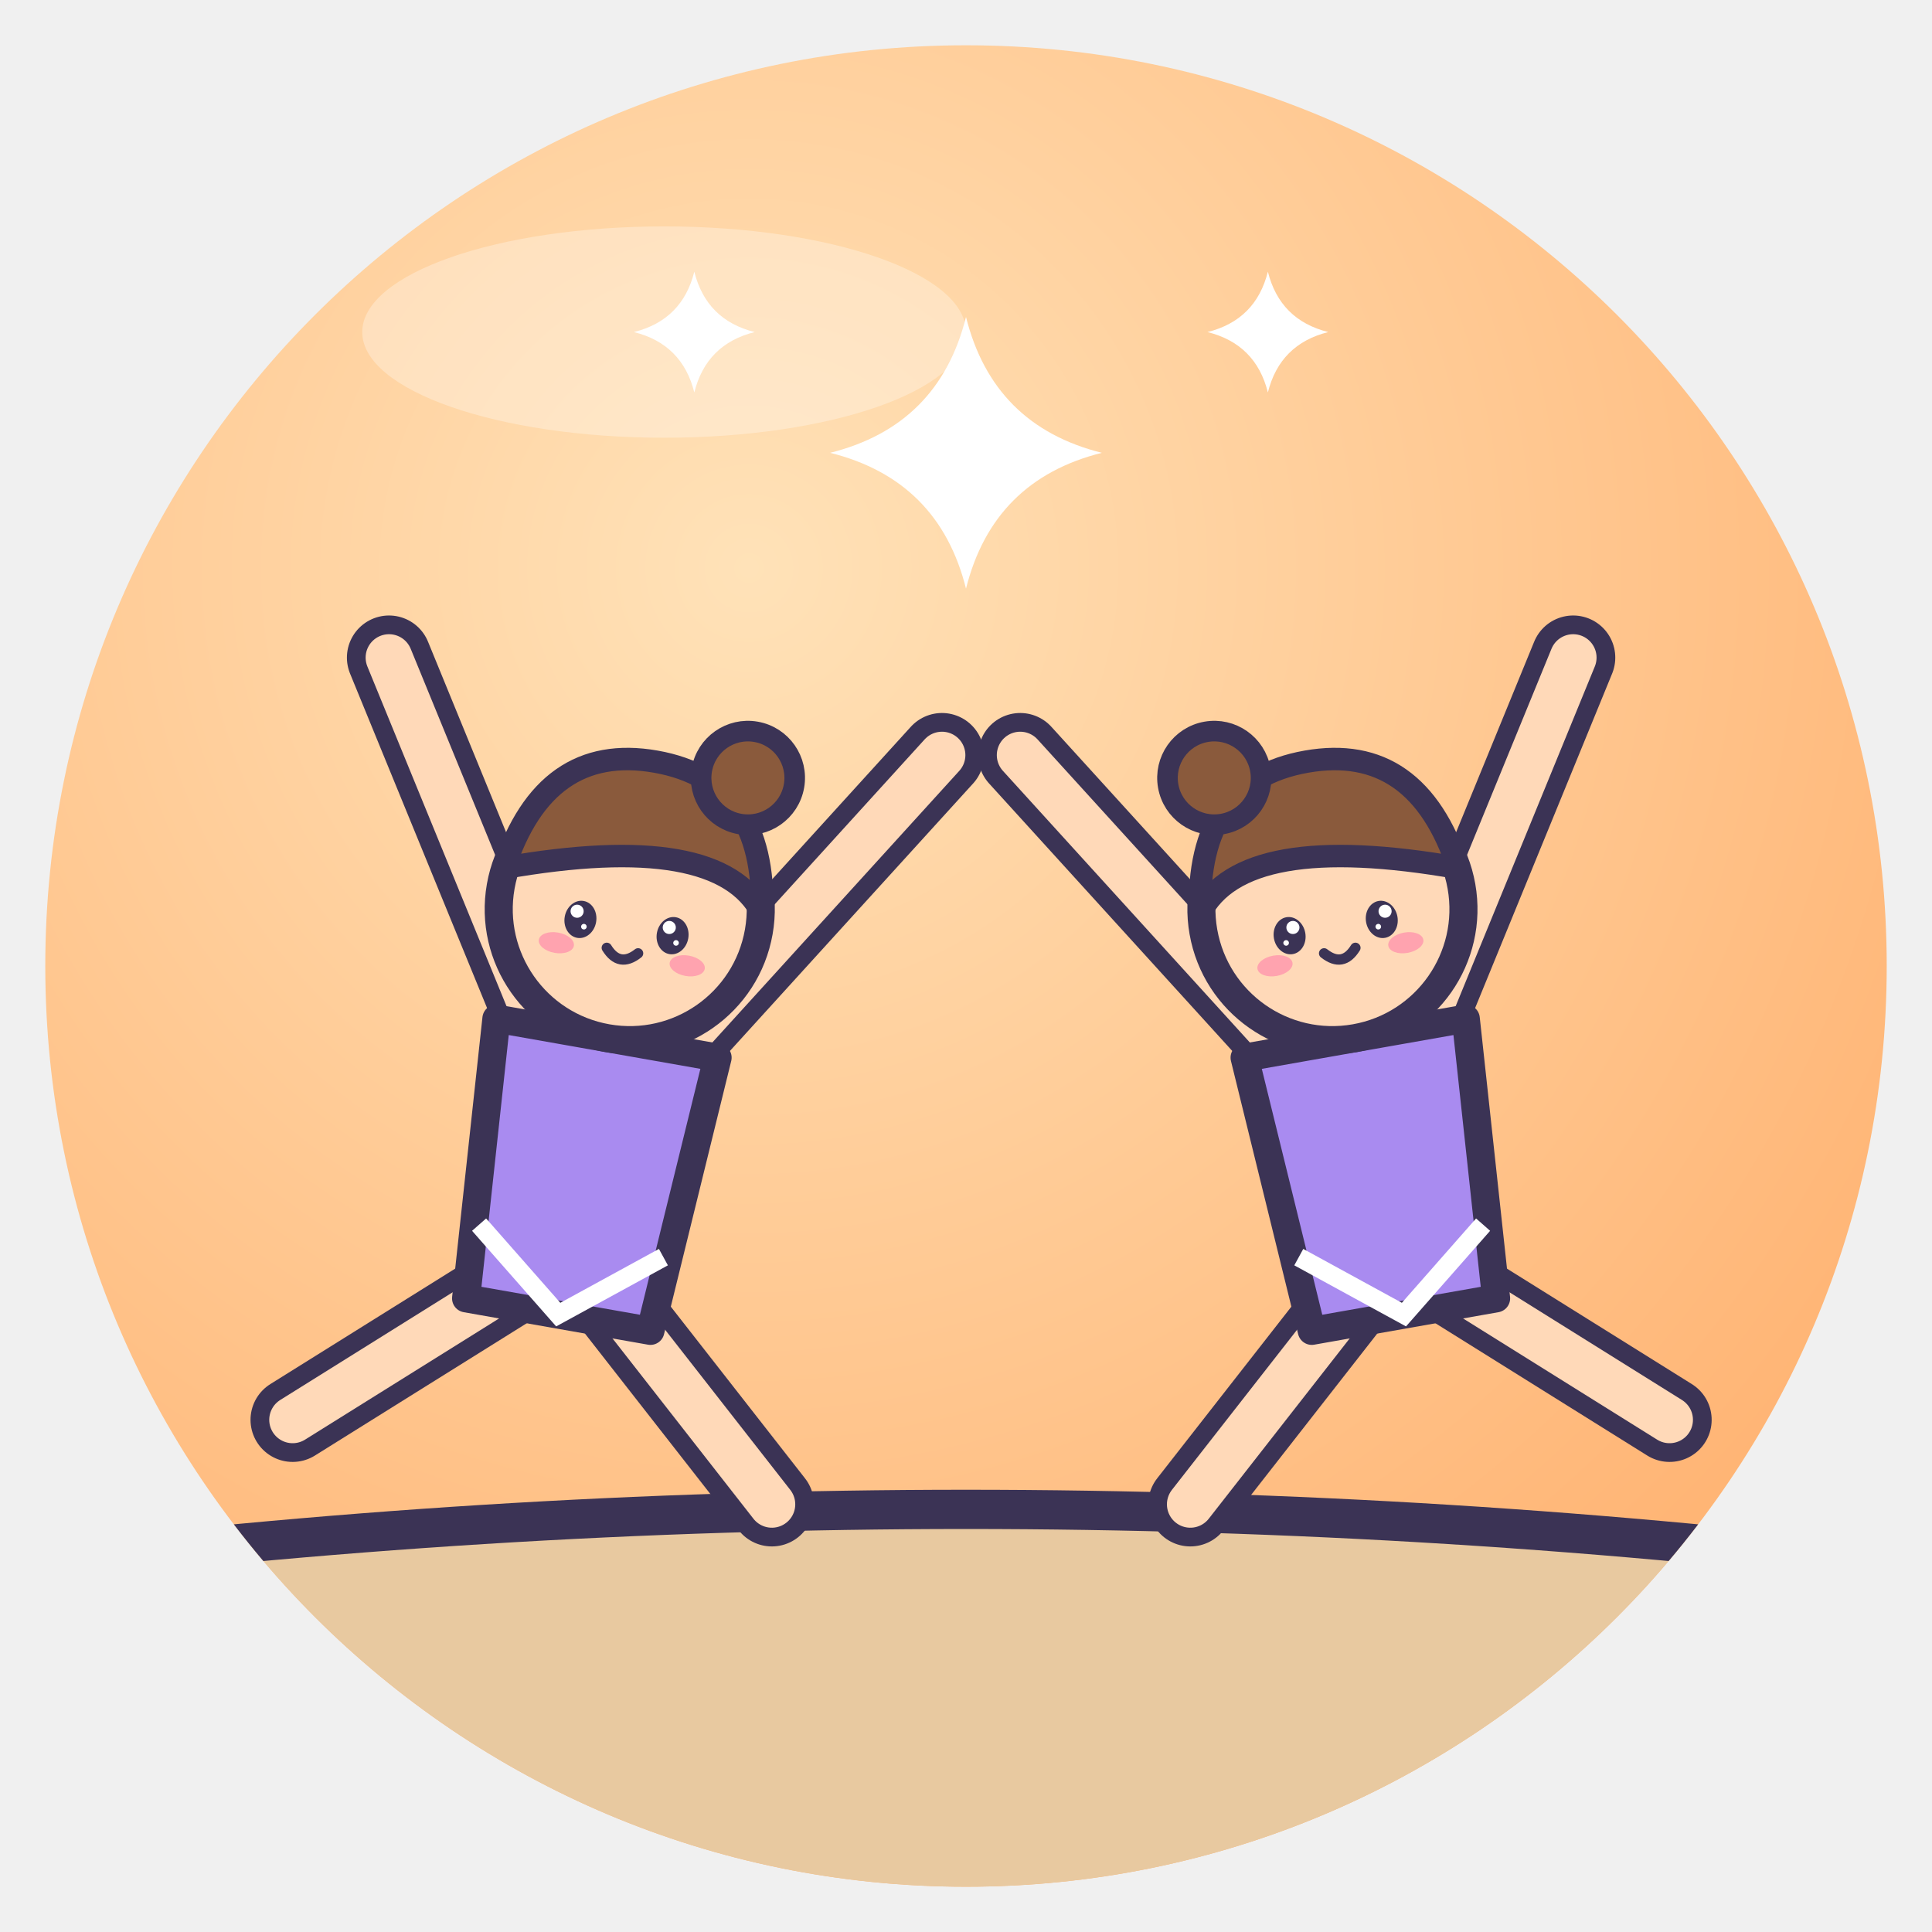
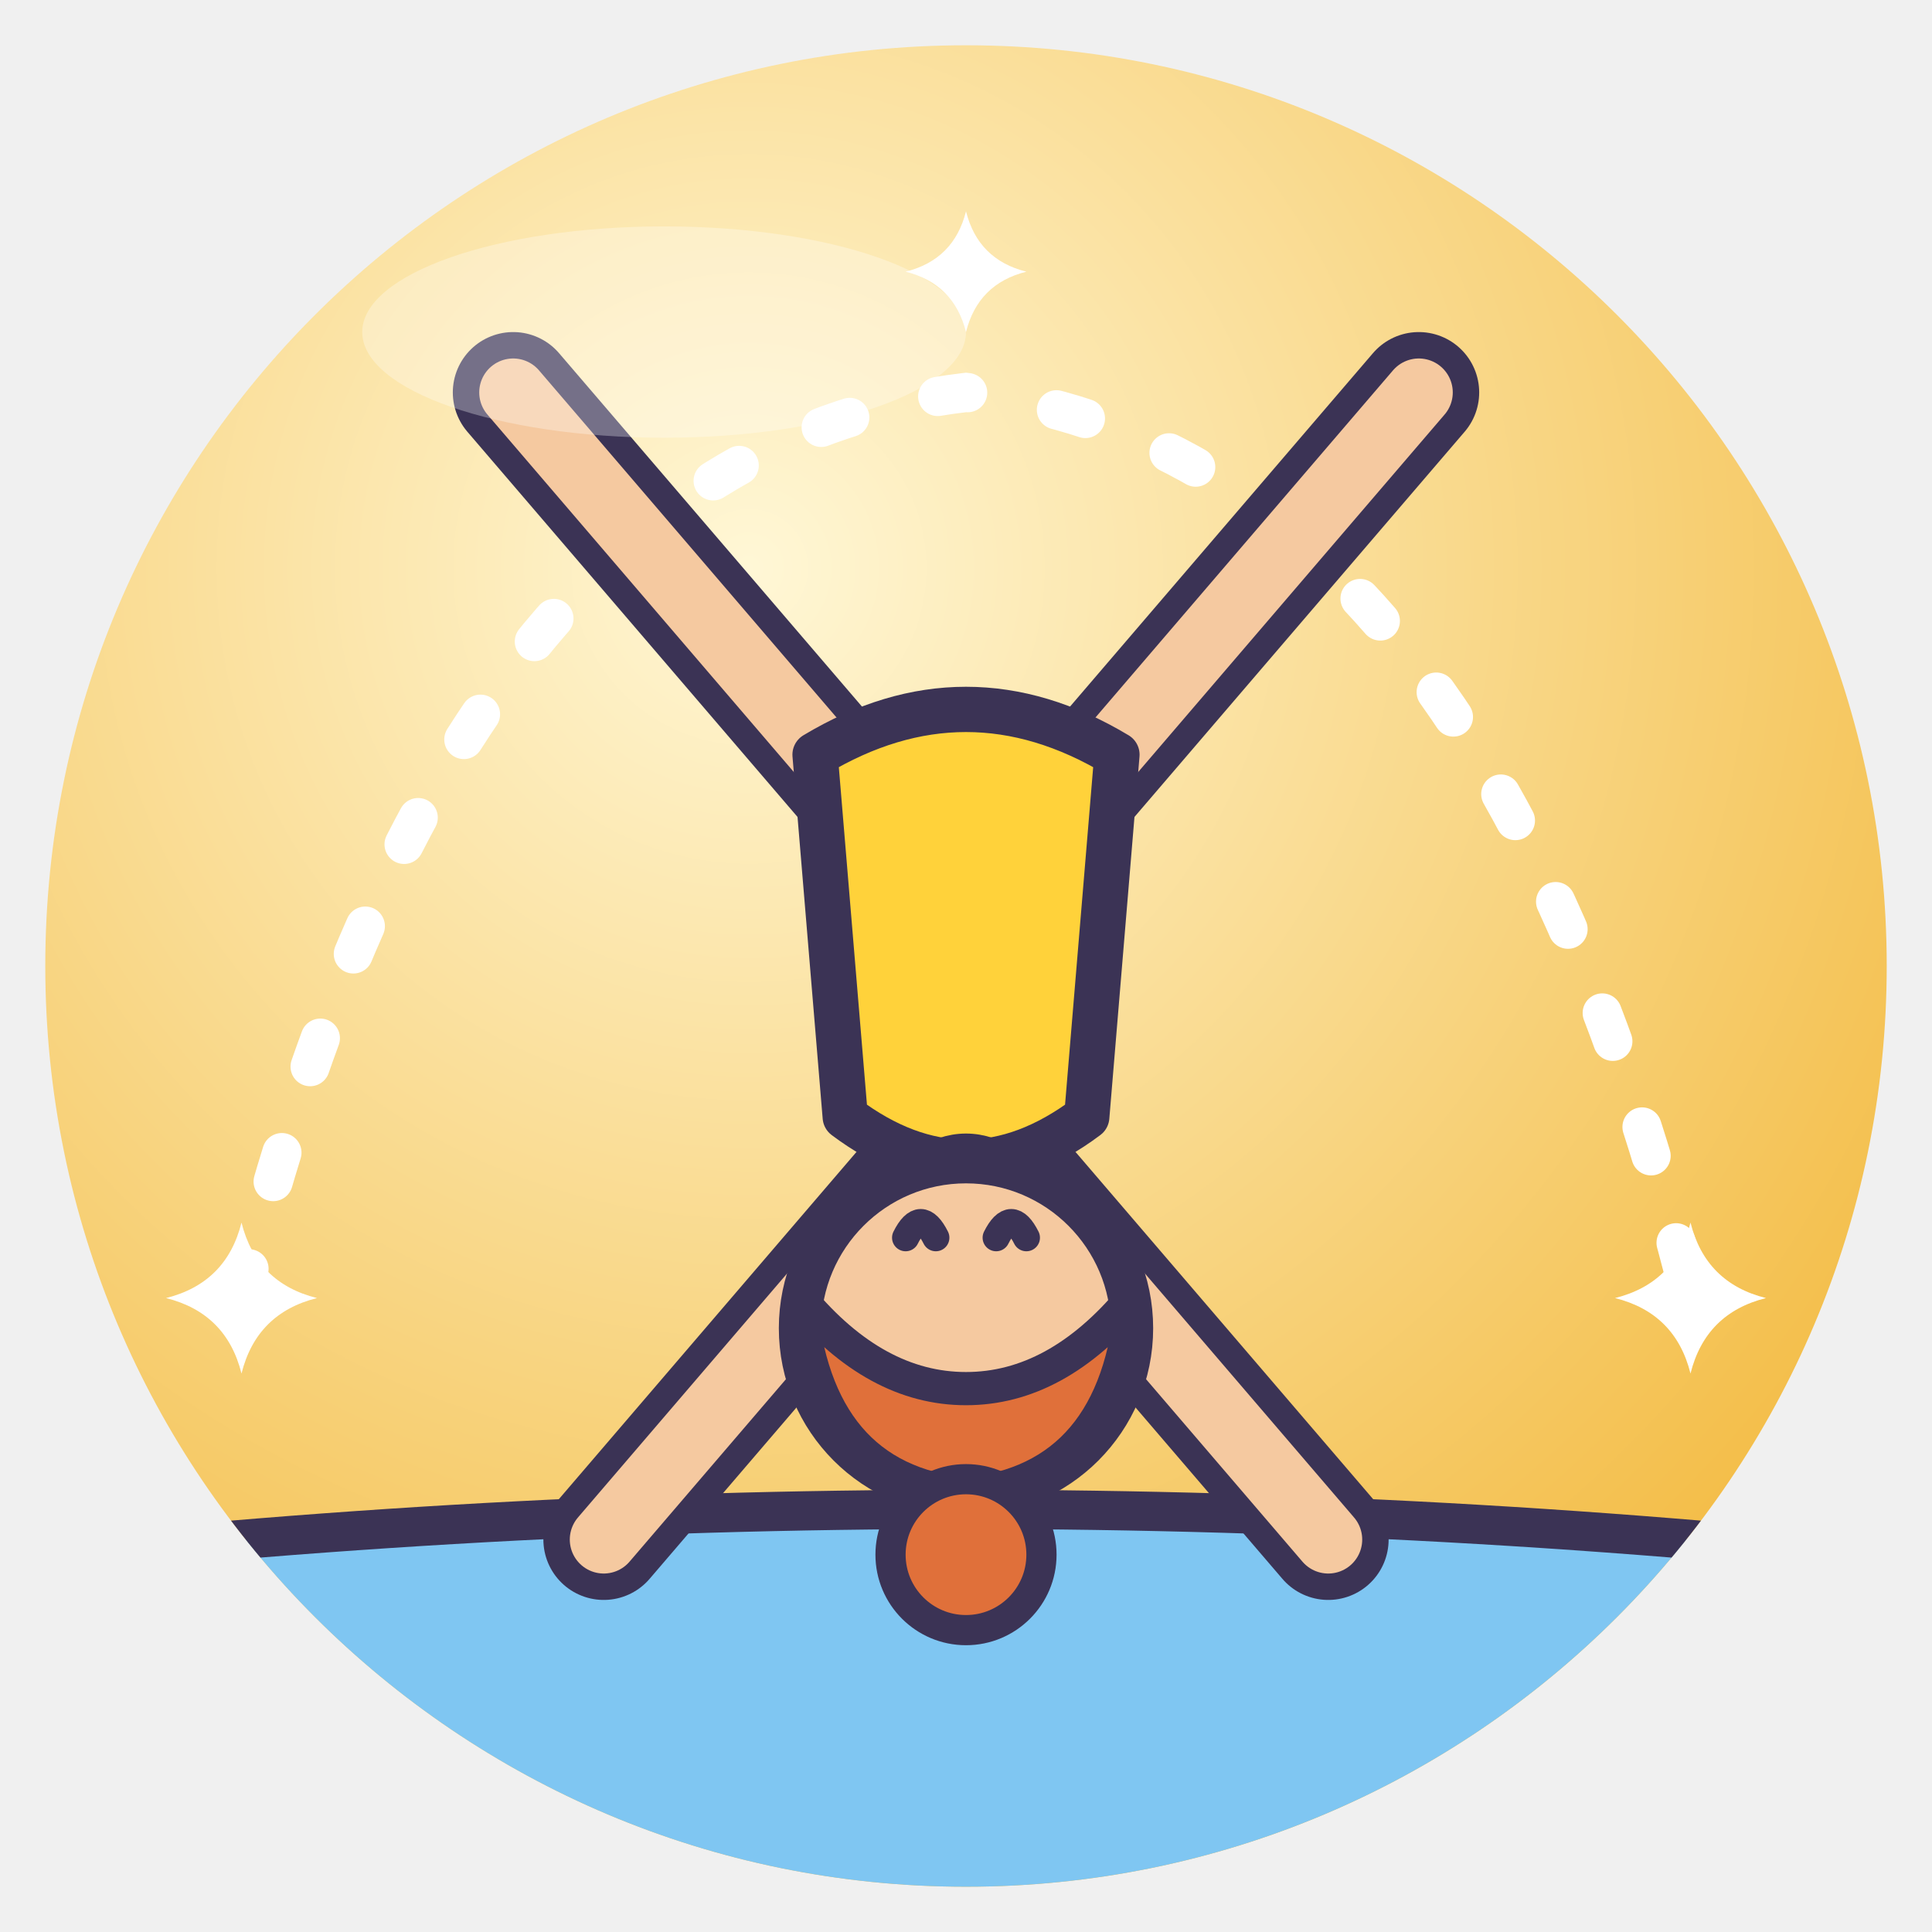
<svg xmlns="http://www.w3.org/2000/svg" viewBox="0 0 128 128" width="128" height="128">
  <defs>
    <radialGradient id="g" cx="38%" cy="28%" r="85%">
-       <stop offset="0" stop-color="#FFE2B8" />
-       <stop offset="1" stop-color="#FFAE6B" />
+       <stop offset="0" stop-color="#FFF7D6" />
+       <stop offset="1" stop-color="#F2B636" />
    </radialGradient>
    <clipPath id="c">
      <circle cx="64" cy="64" r="61" />
    </clipPath>
  </defs>
  <circle cx="64" cy="64" r="61" fill="url(#g)" />
  <g clip-path="url(#c)">
-     <path d="M0 104 Q64 96 128 104 V128 H0Z" fill="#E8C9A0" stroke="#3B3355" stroke-linejoin="round" stroke-linecap="round" stroke-width="2.6" />
-     <g transform="translate(40 70) rotate(10) scale(0.62 0.62)">
-       <path d="M-6 0 L-30 -38 M6 0 L30 -38" stroke="#3B3355" stroke-width="9" stroke-linecap="round" />
-       <path d="M-6 0 L-30 -38 M6 0 L30 -38" stroke="#FFD9B8" stroke-width="5" stroke-linecap="round" />
-       <path d="M-6 26 L-26 44 M6 26 L26 44" stroke="#3B3355" stroke-width="9" stroke-linecap="round" />
-       <path d="M-6 26 L-26 44 M6 26 L26 44" stroke="#FFD9B8" stroke-width="5" stroke-linecap="round" />
-       <path d="M-12 -2 H12 L10 28 H-10Z" fill="#A98BF0" stroke="#3B3355" stroke-linejoin="round" stroke-linecap="round" stroke-width="3" />
-       <path d="M-10 20 L0 28 L10 20" fill="none" stroke="#fff" stroke-width="2" />
-       <circle cx="0" cy="-16" r="14" fill="#FFD9B8" stroke="#3B3355" stroke-linejoin="round" stroke-linecap="round" stroke-width="3" />
-       <path d="M-14 -18 Q-12 -32 0 -32 Q12 -32 14 -18 Q8 -26 -14 -18Z" fill="#8A5A3C" stroke="#3B3355" stroke-linejoin="round" stroke-linecap="round" stroke-width="2.4" />
-       <circle cx="10" cy="-32" r="5" fill="#8A5A3C" stroke="#3B3355" stroke-linejoin="round" stroke-linecap="round" stroke-width="2.2" />
-       <ellipse cx="-5" cy="-14" rx="1.7" ry="2.0" fill="#3B3355" />
-       <circle cx="-5.5" cy="-14.8" r="0.7" fill="#fff" />
-       <circle cx="-4.5" cy="-13.3" r="0.3" fill="#fff" />
-       <ellipse cx="5" cy="-14" rx="1.7" ry="2.0" fill="#3B3355" />
-       <circle cx="4.5" cy="-14.8" r="0.7" fill="#fff" />
-       <circle cx="5.5" cy="-13.3" r="0.3" fill="#fff" />
-       <ellipse cx="-7.1" cy="-11.1" rx="1.9" ry="1.1" fill="#FF7FA8" opacity=".6" />
-       <ellipse cx="7.1" cy="-11.1" rx="1.9" ry="1.1" fill="#FF7FA8" opacity=".6" />
-       <path d="M-1.7 -11.5 Q0 -9.6 1.7 -11.5" fill="none" stroke="#3B3355" stroke-linejoin="round" stroke-linecap="round" stroke-width="1.1" />
-     </g>
-     <g transform="translate(90 70) rotate(-10) scale(-0.62 0.62)">
-       <path d="M-6 0 L-30 -38 M6 0 L30 -38" stroke="#3B3355" stroke-width="9" stroke-linecap="round" />
-       <path d="M-6 0 L-30 -38 M6 0 L30 -38" stroke="#FFD9B8" stroke-width="5" stroke-linecap="round" />
-       <path d="M-6 26 L-26 44 M6 26 L26 44" stroke="#3B3355" stroke-width="9" stroke-linecap="round" />
-       <path d="M-6 26 L-26 44 M6 26 L26 44" stroke="#FFD9B8" stroke-width="5" stroke-linecap="round" />
-       <path d="M-12 -2 H12 L10 28 H-10Z" fill="#A98BF0" stroke="#3B3355" stroke-linejoin="round" stroke-linecap="round" stroke-width="3" />
-       <path d="M-10 20 L0 28 L10 20" fill="none" stroke="#fff" stroke-width="2" />
-       <circle cx="0" cy="-16" r="14" fill="#FFD9B8" stroke="#3B3355" stroke-linejoin="round" stroke-linecap="round" stroke-width="3" />
-       <path d="M-14 -18 Q-12 -32 0 -32 Q12 -32 14 -18 Q8 -26 -14 -18Z" fill="#8A5A3C" stroke="#3B3355" stroke-linejoin="round" stroke-linecap="round" stroke-width="2.4" />
-       <circle cx="10" cy="-32" r="5" fill="#8A5A3C" stroke="#3B3355" stroke-linejoin="round" stroke-linecap="round" stroke-width="2.2" />
-       <ellipse cx="-5" cy="-14" rx="1.7" ry="2.0" fill="#3B3355" />
-       <circle cx="-5.5" cy="-14.8" r="0.7" fill="#fff" />
-       <circle cx="-4.5" cy="-13.3" r="0.3" fill="#fff" />
-       <ellipse cx="5" cy="-14" rx="1.7" ry="2.0" fill="#3B3355" />
-       <circle cx="4.5" cy="-14.8" r="0.7" fill="#fff" />
-       <circle cx="5.5" cy="-13.3" r="0.3" fill="#fff" />
-       <ellipse cx="-7.1" cy="-11.1" rx="1.9" ry="1.1" fill="#FF7FA8" opacity=".6" />
-       <ellipse cx="7.1" cy="-11.1" rx="1.9" ry="1.1" fill="#FF7FA8" opacity=".6" />
-       <path d="M-1.7 -11.5 Q0 -9.6 1.7 -11.5" fill="none" stroke="#3B3355" stroke-linejoin="round" stroke-linecap="round" stroke-width="1.1" />
-     </g>
-     <path d="M64 21 Q65.8 28.2 73 30 Q65.8 31.8 64 39 Q62.2 31.8 55 30 Q62.2 28.2 64 21Z" fill="#fff" />
-     <path d="M46 18 Q46.8 21.2 50 22 Q46.8 22.8 46 26 Q45.2 22.8 42 22 Q45.2 21.2 46 18Z" fill="#fff" />
-     <path d="M84 18 Q84.8 21.2 88 22 Q84.8 22.8 84 26 Q83.2 22.8 80 22 Q83.2 21.2 84 18Z" fill="#fff" />
+     <path d="M-4 104 Q64 96 132 104 V132 H-4Z" fill="#7FC6F2" stroke="#3B3355" stroke-linejoin="round" stroke-linecap="round" stroke-width="2.6" />
+     <path d="M16 86 Q30 30 64 26 Q98 30 112 86" fill="none" stroke="#fff" stroke-width="2.6" stroke-dasharray="2 6" stroke-linecap="round" />
+     <path d="M64 74 L40 102" stroke="#3B3355" stroke-linejoin="round" stroke-linecap="round" stroke-width="8" />
+     <path d="M64 74 L40 102" stroke="#F5C9A0" stroke-width="4.5" stroke-linecap="round" />
+     <path d="M64 74 L88 102" stroke="#3B3355" stroke-linejoin="round" stroke-linecap="round" stroke-width="8" />
+     <path d="M64 74 L88 102" stroke="#F5C9A0" stroke-width="4.5" stroke-linecap="round" />
+     <path d="M58 54 L34 26" stroke="#3B3355" stroke-linejoin="round" stroke-linecap="round" stroke-width="8" />
+     <path d="M58 54 L34 26" stroke="#F5C9A0" stroke-width="4.5" stroke-linecap="round" />
+     <path d="M70 54 L94 26" stroke="#3B3355" stroke-linejoin="round" stroke-linecap="round" stroke-width="8" />
+     <path d="M70 54 L94 26" stroke="#F5C9A0" stroke-width="4.5" stroke-linecap="round" />
+     <path d="M54 50 Q64 44 74 50 L72 74 Q64 80 56 74Z" fill="#FFD23A" stroke="#3B3355" stroke-linejoin="round" stroke-linecap="round" stroke-width="3" />
+     <circle cx="64" cy="88" r="11" fill="#F5C9A0" stroke="#3B3355" stroke-linejoin="round" stroke-linecap="round" stroke-width="2.8" />
+     <path d="M53 86 Q54 98 64 99 Q74 98 75 86 Q70 92 64 92 Q58 92 53 86Z" fill="#E0703A" stroke="#3B3355" stroke-linejoin="round" stroke-linecap="round" stroke-width="2.2" />
+     <circle cx="64" cy="103" r="5" fill="#E0703A" stroke="#3B3355" stroke-linejoin="round" stroke-linecap="round" stroke-width="2" />
+     <path d="M60 82 Q61 80 62 82 M66 82 Q67 80 68 82" fill="none" stroke="#3B3355" stroke-linejoin="round" stroke-linecap="round" stroke-width="1.8" />
+     <path d="M61 77 Q64 75 67 77" fill="none" stroke="#3B3355" stroke-linejoin="round" stroke-linecap="round" stroke-width="1.8" />
+     <path d="M16 81 Q17.0 85.0 21 86 Q17.0 87.0 16 91 Q15.0 87.0 11 86 Q15.0 85.0 16 81Z" fill="#fff" />
+     <path d="M112 81 Q113.0 85.0 117 86 Q113.0 87.0 112 91 Q111.0 87.0 107 86 Q111.0 85.0 112 81Z" fill="#fff" />
+     <path d="M64 14 Q64.8 17.2 68 18 Q64.8 18.8 64 22 Q63.2 18.8 60 18 Q63.2 17.2 64 14Z" fill="#fff" />
  </g>
  <ellipse cx="44" cy="22" rx="20" ry="7" fill="#fff" opacity=".3" />
</svg>
